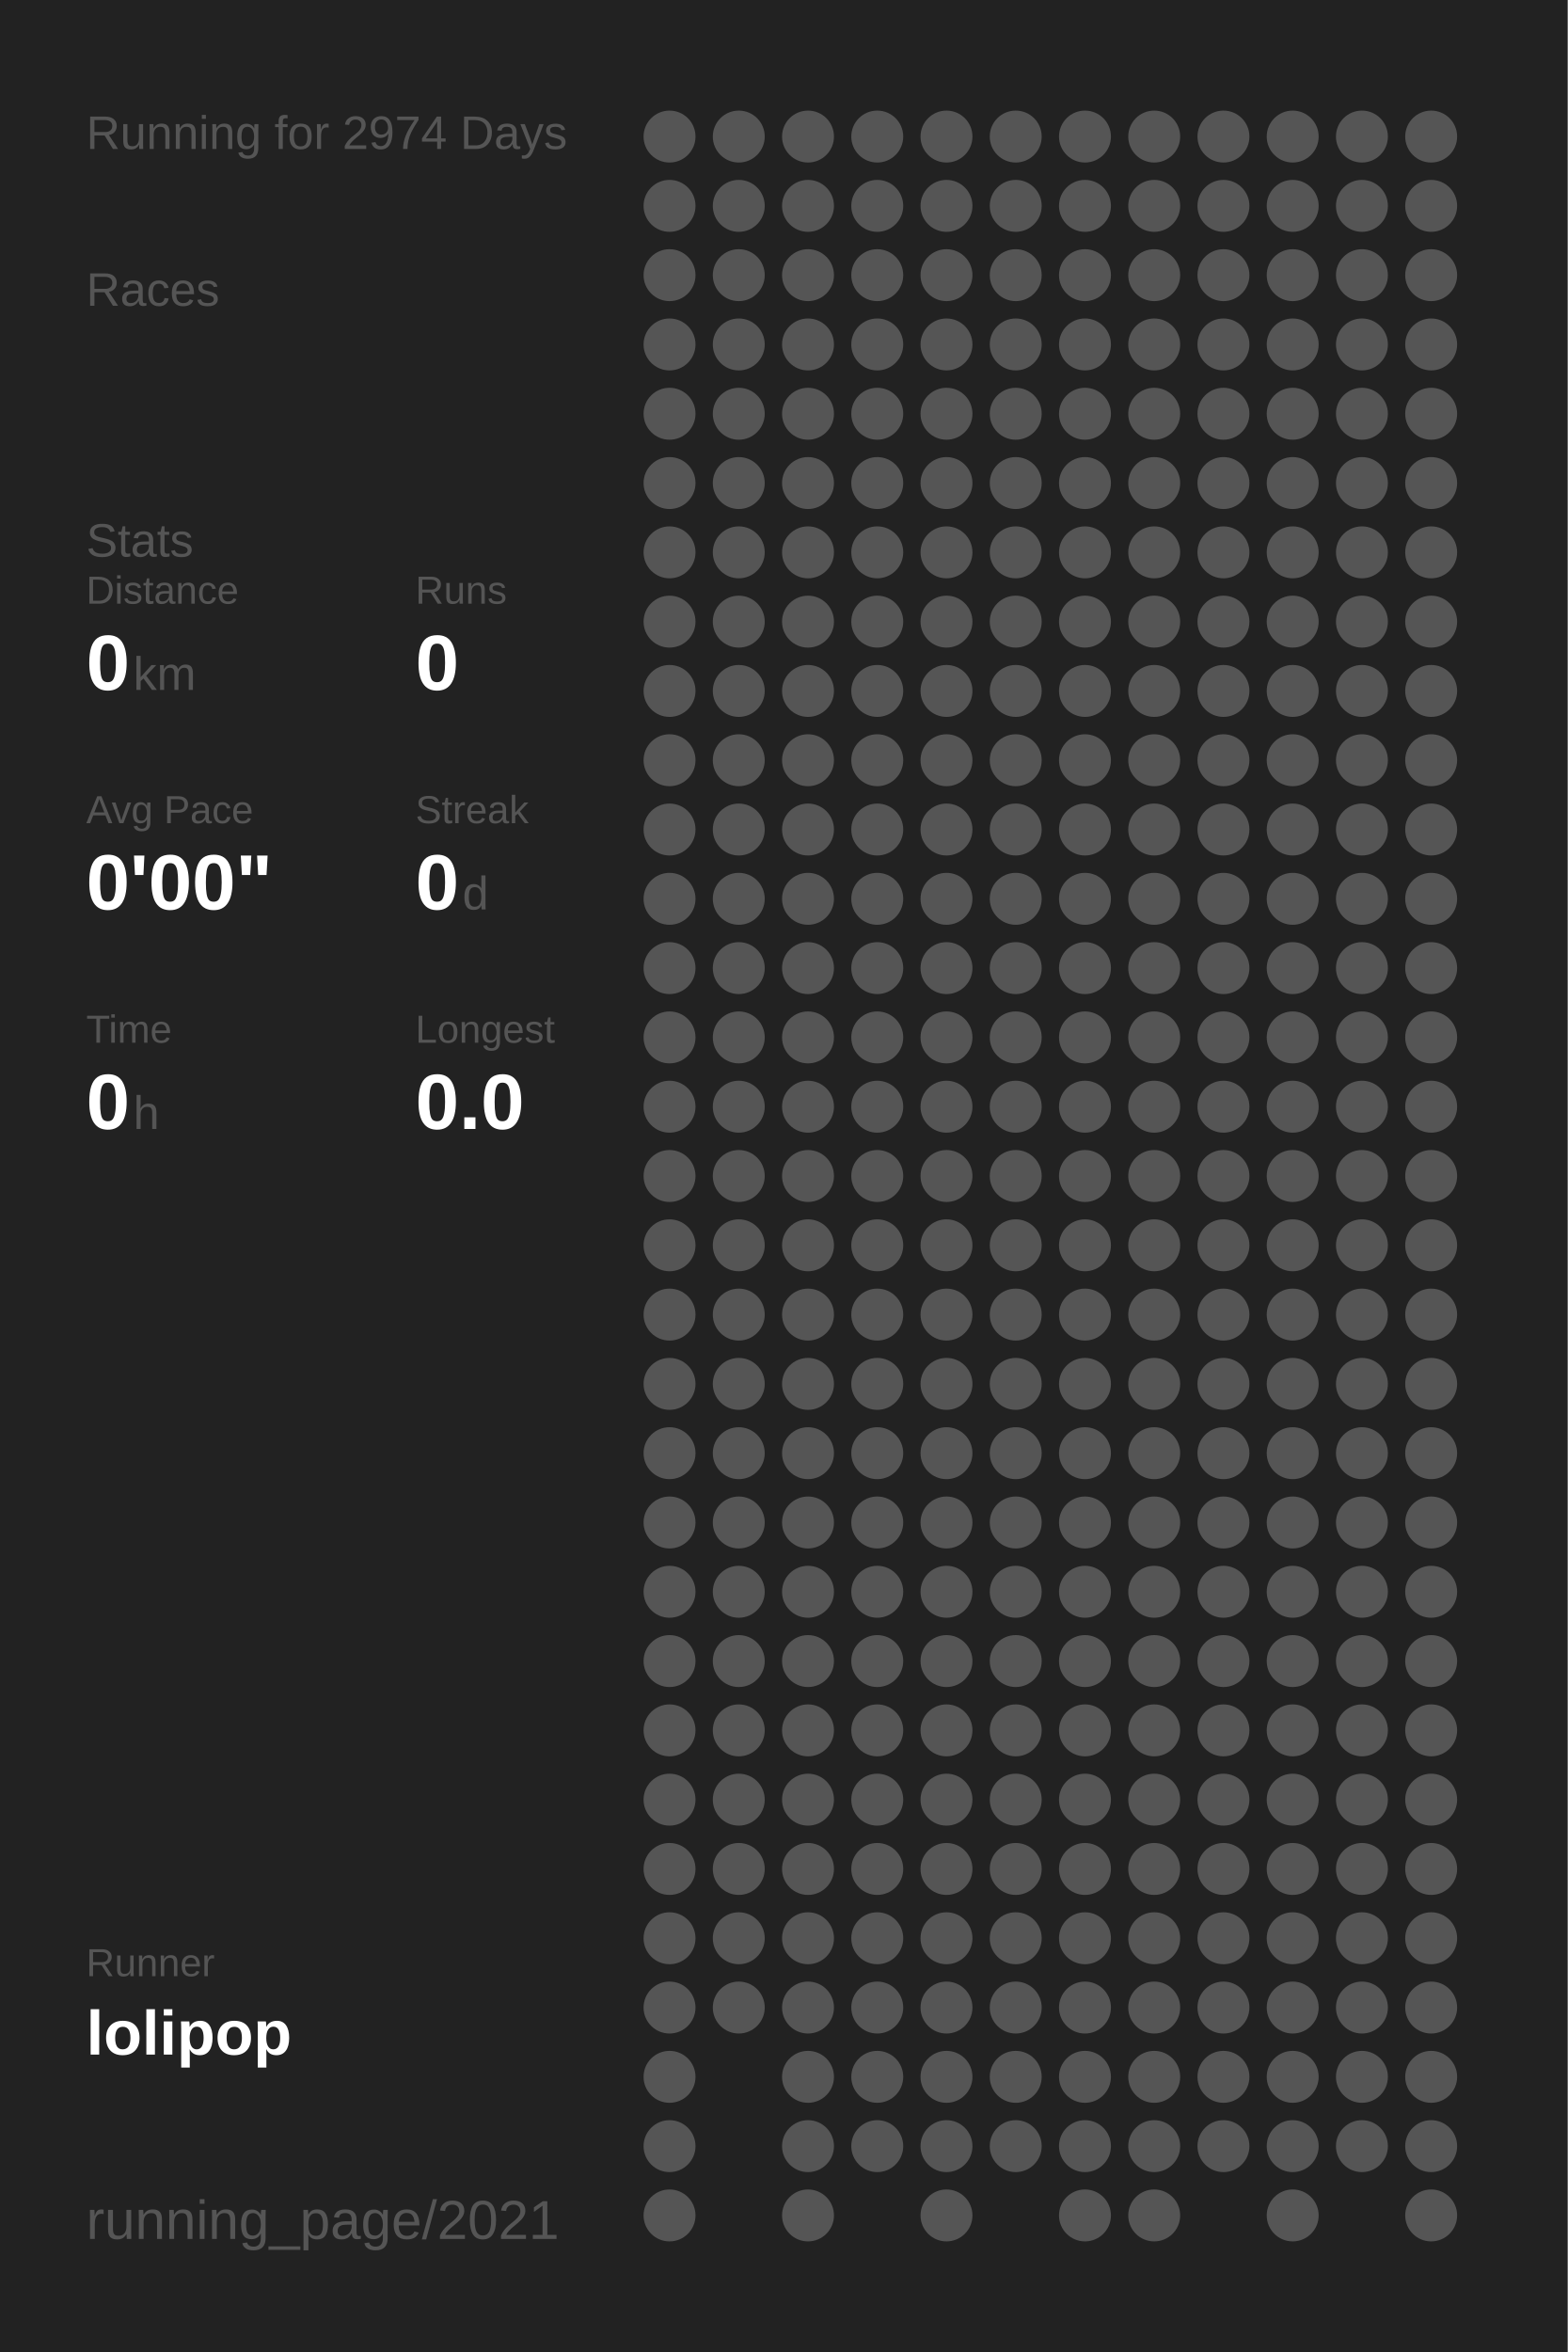
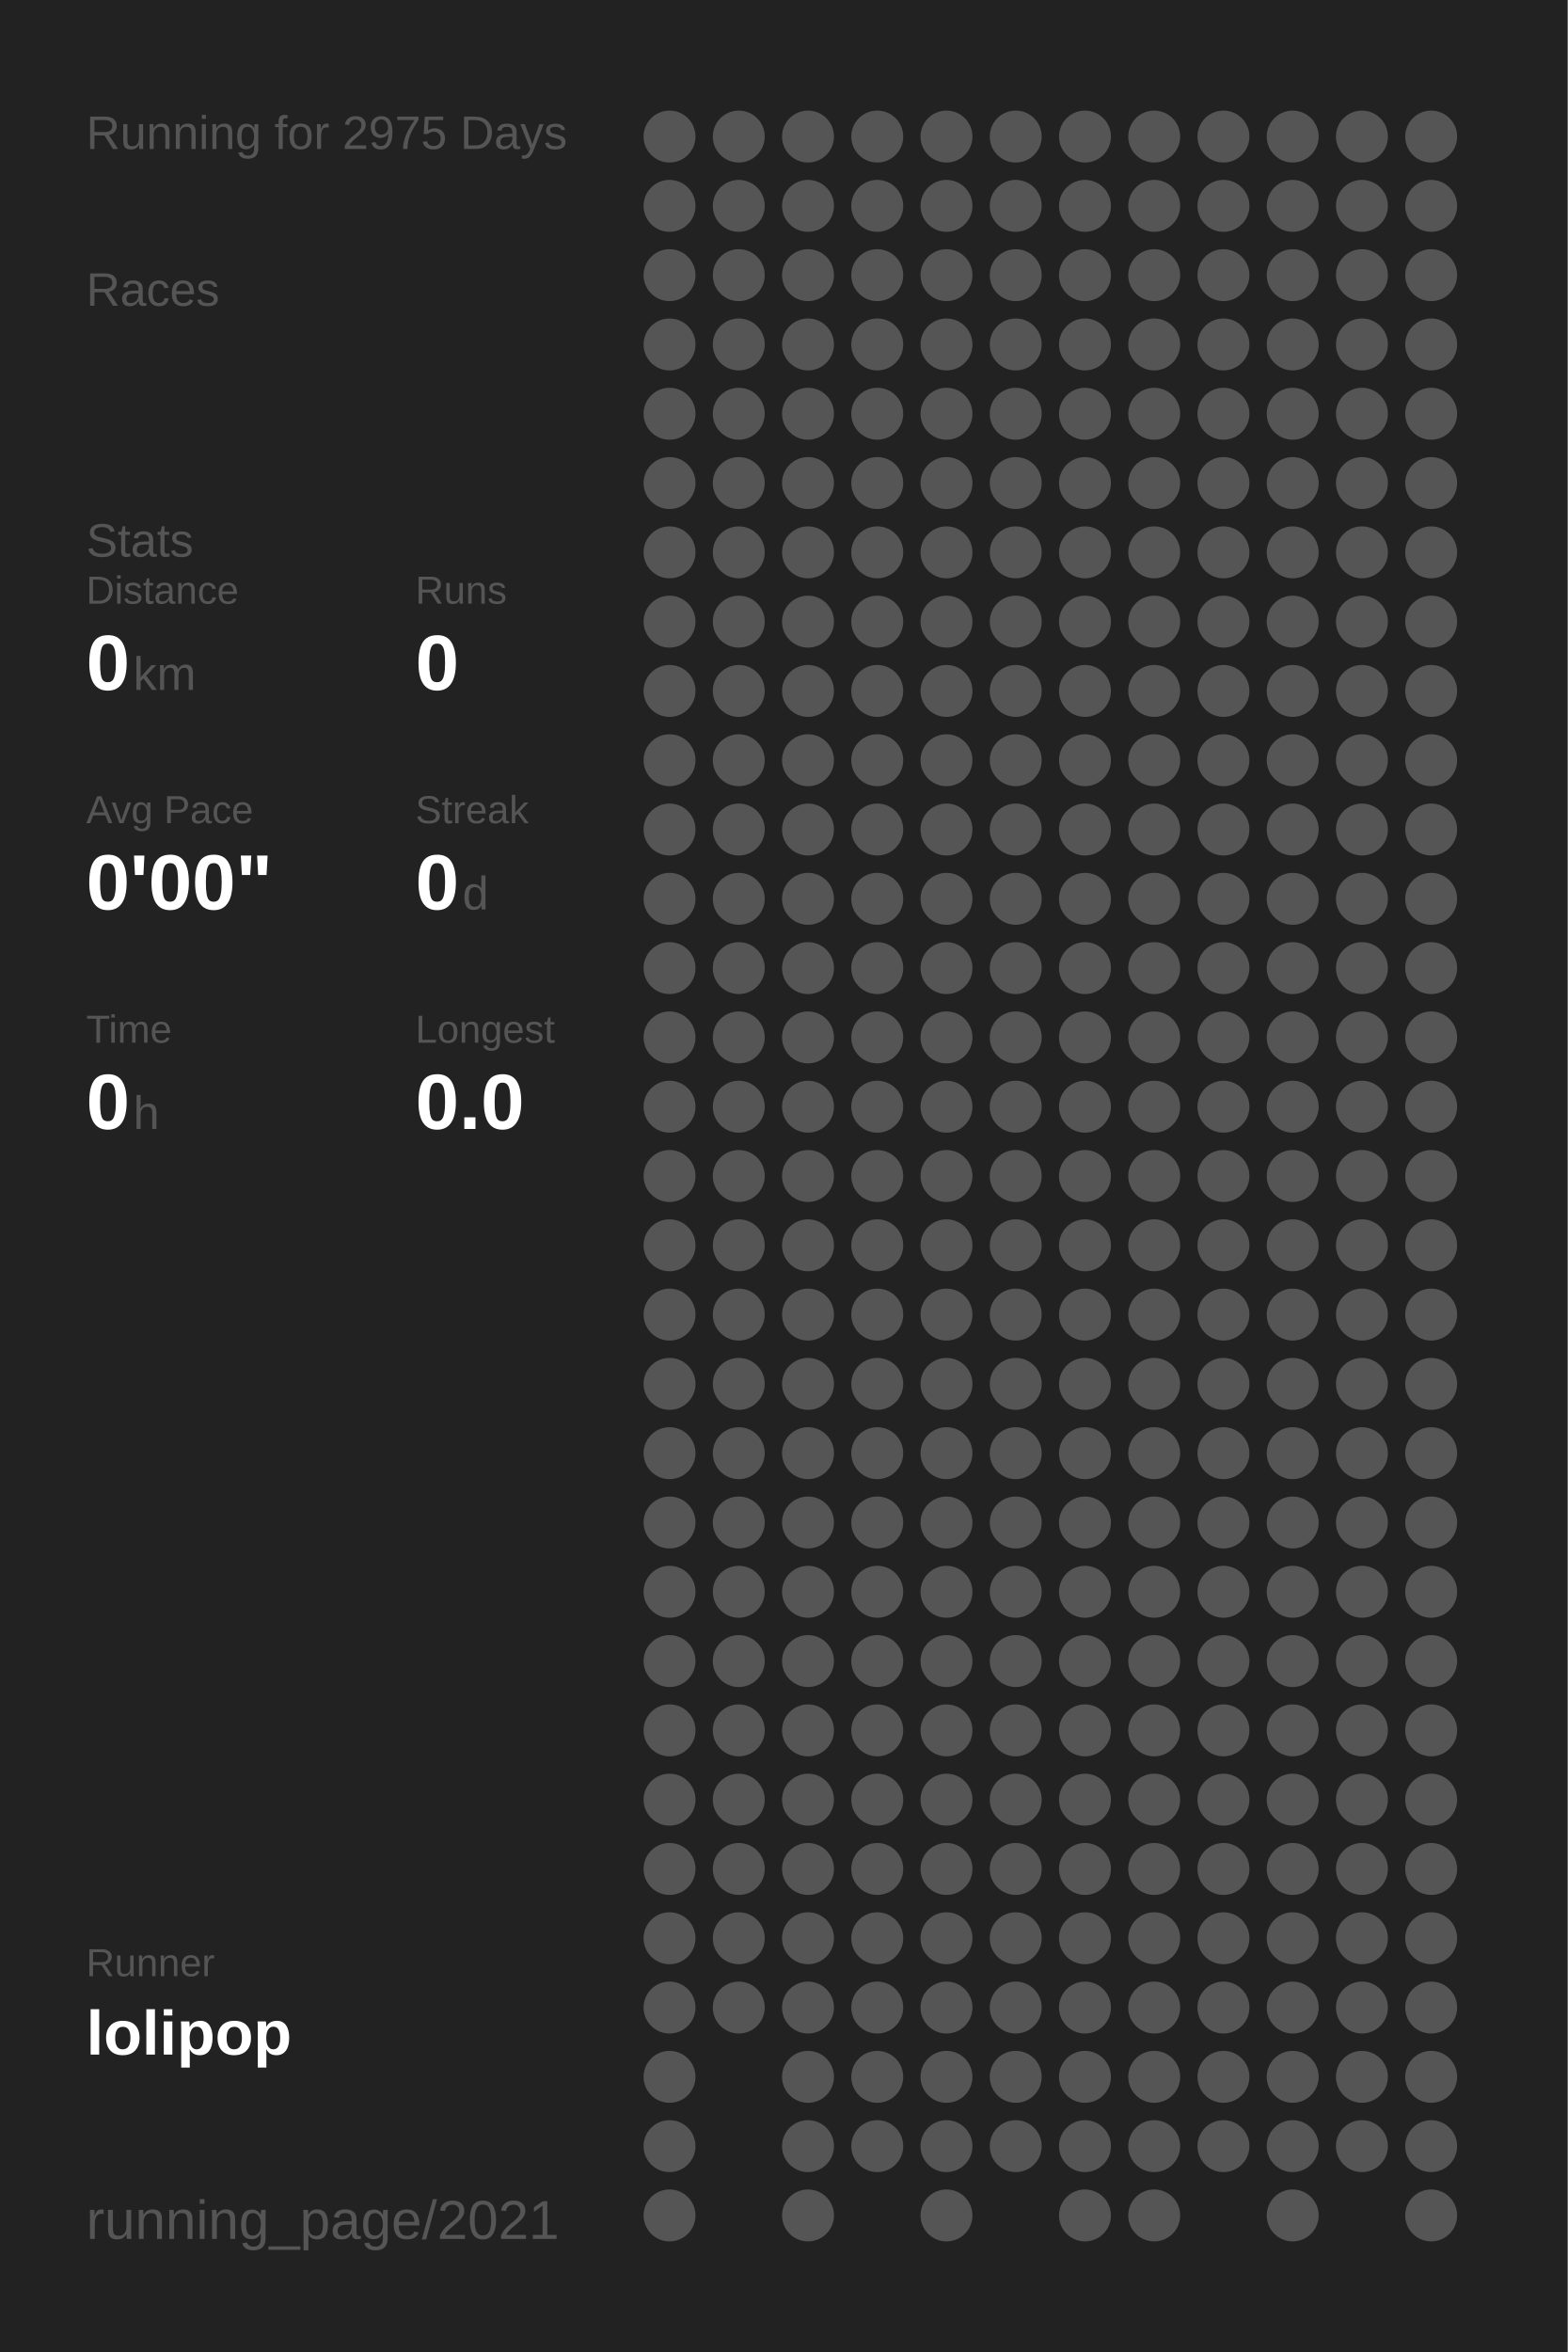
<svg xmlns="http://www.w3.org/2000/svg" baseProfile="full" height="300mm" version="1.1" viewBox="0,0,200,300" width="200mm">
  <defs />
  <rect fill="#222222" height="300" width="200" x="0" y="0" />
-   <text fill="#555555" style="font-size:6px; font-family:Arial;" x="11" y="19">Running for 2974 Days</text>
+   <text fill="#555555" style="font-size:6px; font-family:Arial;" x="11" y="19">Running for 2975 Days</text>
  <text fill="#555555" style="font-size:6px; font-family:Arial;" x="11" y="39">Races</text>
  <text fill="#555555" style="font-size:6px; font-family:Arial;" x="11" y="71">Stats</text>
  <text fill="#555555" style="font-size:5px; font-family:Arial;" x="11" y="77">Distance</text>
  <text fill="#FFFFFF" style="font-size:10px; font-family:Arial; font-weight:bold;" x="11" y="88">0</text>
  <text fill="#555555" style="font-size:6px; font-family:Arial;" x="17" y="88">km</text>
  <text fill="#555555" style="font-size:5px; font-family:Arial;" x="53" y="77">Runs</text>
  <text fill="#FFFFFF" style="font-size:10px; font-family:Arial; font-weight:bold;" x="53" y="88">0</text>
  <text fill="#555555" style="font-size:5px; font-family:Arial;" x="11" y="105">Avg Pace</text>
  <text fill="#FFFFFF" style="font-size:10px; font-family:Arial; font-weight:bold;" x="11" y="116">0'00"</text>
  <text fill="#555555" style="font-size:5px; font-family:Arial;" x="53" y="105">Streak</text>
  <text fill="#FFFFFF" style="font-size:10px; font-family:Arial; font-weight:bold;" x="53" y="116">0</text>
  <text fill="#555555" style="font-size:6px; font-family:Arial;" x="59" y="116">d</text>
  <text fill="#555555" style="font-size:5px; font-family:Arial;" x="11" y="133">Time</text>
  <text fill="#FFFFFF" style="font-size:10px; font-family:Arial; font-weight:bold;" x="11" y="144">0</text>
  <text fill="#555555" style="font-size:6px; font-family:Arial;" x="17" y="144">h</text>
  <text fill="#555555" style="font-size:5px; font-family:Arial;" x="53" y="133">Longest</text>
  <text fill="#FFFFFF" style="font-size:10px; font-family:Arial; font-weight:bold;" x="53" y="144">0.0</text>
  <text fill="#555555" style="font-size:5px; font-family:Arial;" x="11" y="252.065">Runner</text>
  <text fill="#FFFFFF" style="font-size:8px; font-family:Arial; font-weight:bold;" x="11" y="262.065">lolipop</text>
  <text fill="#555555" style="font-size:7px; font-family:Arial;" x="11" y="285.581">running_page/2021</text>
  <circle cx="85.417" cy="17.419" fill="#555555" r="3.312" />
  <circle cx="85.417" cy="26.258" fill="#555555" r="3.312" />
  <circle cx="85.417" cy="35.097" fill="#555555" r="3.312" />
  <circle cx="85.417" cy="43.935" fill="#555555" r="3.312" />
  <circle cx="85.417" cy="52.774" fill="#555555" r="3.312" />
  <circle cx="85.417" cy="61.613" fill="#555555" r="3.312" />
  <circle cx="85.417" cy="70.452" fill="#555555" r="3.312" />
  <circle cx="85.417" cy="79.29" fill="#555555" r="3.312" />
  <circle cx="85.417" cy="88.129" fill="#555555" r="3.312" />
  <circle cx="85.417" cy="96.968" fill="#555555" r="3.312" />
  <circle cx="85.417" cy="105.806" fill="#555555" r="3.312" />
  <circle cx="85.417" cy="114.645" fill="#555555" r="3.312" />
  <circle cx="85.417" cy="123.484" fill="#555555" r="3.312" />
  <circle cx="85.417" cy="132.323" fill="#555555" r="3.312" />
  <circle cx="85.417" cy="141.161" fill="#555555" r="3.312" />
  <circle cx="85.417" cy="150" fill="#555555" r="3.312" />
  <circle cx="85.417" cy="158.839" fill="#555555" r="3.312" />
  <circle cx="85.417" cy="167.677" fill="#555555" r="3.312" />
  <circle cx="85.417" cy="176.516" fill="#555555" r="3.312" />
  <circle cx="85.417" cy="185.355" fill="#555555" r="3.312" />
  <circle cx="85.417" cy="194.194" fill="#555555" r="3.312" />
  <circle cx="85.417" cy="203.032" fill="#555555" r="3.312" />
  <circle cx="85.417" cy="211.871" fill="#555555" r="3.312" />
  <circle cx="85.417" cy="220.71" fill="#555555" r="3.312" />
  <circle cx="85.417" cy="229.548" fill="#555555" r="3.312" />
  <circle cx="85.417" cy="238.387" fill="#555555" r="3.312" />
  <circle cx="85.417" cy="247.226" fill="#555555" r="3.312" />
  <circle cx="85.417" cy="256.065" fill="#555555" r="3.312" />
  <circle cx="85.417" cy="264.903" fill="#555555" r="3.312" />
  <circle cx="85.417" cy="273.742" fill="#555555" r="3.312" />
  <circle cx="85.417" cy="282.581" fill="#555555" r="3.312" />
  <circle cx="94.25" cy="17.419" fill="#555555" r="3.312" />
  <circle cx="94.25" cy="26.258" fill="#555555" r="3.312" />
  <circle cx="94.25" cy="35.097" fill="#555555" r="3.312" />
  <circle cx="94.25" cy="43.935" fill="#555555" r="3.312" />
  <circle cx="94.25" cy="52.774" fill="#555555" r="3.312" />
  <circle cx="94.25" cy="61.613" fill="#555555" r="3.312" />
  <circle cx="94.25" cy="70.452" fill="#555555" r="3.312" />
  <circle cx="94.25" cy="79.29" fill="#555555" r="3.312" />
  <circle cx="94.25" cy="88.129" fill="#555555" r="3.312" />
  <circle cx="94.25" cy="96.968" fill="#555555" r="3.312" />
  <circle cx="94.25" cy="105.806" fill="#555555" r="3.312" />
  <circle cx="94.25" cy="114.645" fill="#555555" r="3.312" />
  <circle cx="94.25" cy="123.484" fill="#555555" r="3.312" />
  <circle cx="94.25" cy="132.323" fill="#555555" r="3.312" />
  <circle cx="94.25" cy="141.161" fill="#555555" r="3.312" />
  <circle cx="94.25" cy="150" fill="#555555" r="3.312" />
  <circle cx="94.25" cy="158.839" fill="#555555" r="3.312" />
  <circle cx="94.25" cy="167.677" fill="#555555" r="3.312" />
  <circle cx="94.25" cy="176.516" fill="#555555" r="3.312" />
  <circle cx="94.25" cy="185.355" fill="#555555" r="3.312" />
  <circle cx="94.25" cy="194.194" fill="#555555" r="3.312" />
  <circle cx="94.25" cy="203.032" fill="#555555" r="3.312" />
  <circle cx="94.25" cy="211.871" fill="#555555" r="3.312" />
  <circle cx="94.25" cy="220.71" fill="#555555" r="3.312" />
  <circle cx="94.25" cy="229.548" fill="#555555" r="3.312" />
  <circle cx="94.25" cy="238.387" fill="#555555" r="3.312" />
  <circle cx="94.25" cy="247.226" fill="#555555" r="3.312" />
  <circle cx="94.25" cy="256.065" fill="#555555" r="3.312" />
  <circle cx="103.083" cy="17.419" fill="#555555" r="3.312" />
  <circle cx="103.083" cy="26.258" fill="#555555" r="3.312" />
  <circle cx="103.083" cy="35.097" fill="#555555" r="3.312" />
  <circle cx="103.083" cy="43.935" fill="#555555" r="3.312" />
  <circle cx="103.083" cy="52.774" fill="#555555" r="3.312" />
  <circle cx="103.083" cy="61.613" fill="#555555" r="3.312" />
  <circle cx="103.083" cy="70.452" fill="#555555" r="3.312" />
  <circle cx="103.083" cy="79.29" fill="#555555" r="3.312" />
  <circle cx="103.083" cy="88.129" fill="#555555" r="3.312" />
  <circle cx="103.083" cy="96.968" fill="#555555" r="3.312" />
  <circle cx="103.083" cy="105.806" fill="#555555" r="3.312" />
  <circle cx="103.083" cy="114.645" fill="#555555" r="3.312" />
  <circle cx="103.083" cy="123.484" fill="#555555" r="3.312" />
  <circle cx="103.083" cy="132.323" fill="#555555" r="3.312" />
  <circle cx="103.083" cy="141.161" fill="#555555" r="3.312" />
  <circle cx="103.083" cy="150" fill="#555555" r="3.312" />
  <circle cx="103.083" cy="158.839" fill="#555555" r="3.312" />
  <circle cx="103.083" cy="167.677" fill="#555555" r="3.312" />
  <circle cx="103.083" cy="176.516" fill="#555555" r="3.312" />
  <circle cx="103.083" cy="185.355" fill="#555555" r="3.312" />
  <circle cx="103.083" cy="194.194" fill="#555555" r="3.312" />
  <circle cx="103.083" cy="203.032" fill="#555555" r="3.312" />
  <circle cx="103.083" cy="211.871" fill="#555555" r="3.312" />
  <circle cx="103.083" cy="220.71" fill="#555555" r="3.312" />
  <circle cx="103.083" cy="229.548" fill="#555555" r="3.312" />
  <circle cx="103.083" cy="238.387" fill="#555555" r="3.312" />
  <circle cx="103.083" cy="247.226" fill="#555555" r="3.312" />
  <circle cx="103.083" cy="256.065" fill="#555555" r="3.312" />
  <circle cx="103.083" cy="264.903" fill="#555555" r="3.312" />
  <circle cx="103.083" cy="273.742" fill="#555555" r="3.312" />
  <circle cx="103.083" cy="282.581" fill="#555555" r="3.312" />
  <circle cx="111.917" cy="17.419" fill="#555555" r="3.312" />
  <circle cx="111.917" cy="26.258" fill="#555555" r="3.312" />
  <circle cx="111.917" cy="35.097" fill="#555555" r="3.312" />
  <circle cx="111.917" cy="43.935" fill="#555555" r="3.312" />
  <circle cx="111.917" cy="52.774" fill="#555555" r="3.312" />
  <circle cx="111.917" cy="61.613" fill="#555555" r="3.312" />
  <circle cx="111.917" cy="70.452" fill="#555555" r="3.312" />
  <circle cx="111.917" cy="79.29" fill="#555555" r="3.312" />
  <circle cx="111.917" cy="88.129" fill="#555555" r="3.312" />
  <circle cx="111.917" cy="96.968" fill="#555555" r="3.312" />
  <circle cx="111.917" cy="105.806" fill="#555555" r="3.312" />
  <circle cx="111.917" cy="114.645" fill="#555555" r="3.312" />
  <circle cx="111.917" cy="123.484" fill="#555555" r="3.312" />
  <circle cx="111.917" cy="132.323" fill="#555555" r="3.312" />
  <circle cx="111.917" cy="141.161" fill="#555555" r="3.312" />
  <circle cx="111.917" cy="150" fill="#555555" r="3.312" />
  <circle cx="111.917" cy="158.839" fill="#555555" r="3.312" />
  <circle cx="111.917" cy="167.677" fill="#555555" r="3.312" />
  <circle cx="111.917" cy="176.516" fill="#555555" r="3.312" />
  <circle cx="111.917" cy="185.355" fill="#555555" r="3.312" />
  <circle cx="111.917" cy="194.194" fill="#555555" r="3.312" />
  <circle cx="111.917" cy="203.032" fill="#555555" r="3.312" />
  <circle cx="111.917" cy="211.871" fill="#555555" r="3.312" />
  <circle cx="111.917" cy="220.71" fill="#555555" r="3.312" />
  <circle cx="111.917" cy="229.548" fill="#555555" r="3.312" />
  <circle cx="111.917" cy="238.387" fill="#555555" r="3.312" />
  <circle cx="111.917" cy="247.226" fill="#555555" r="3.312" />
  <circle cx="111.917" cy="256.065" fill="#555555" r="3.312" />
  <circle cx="111.917" cy="264.903" fill="#555555" r="3.312" />
  <circle cx="111.917" cy="273.742" fill="#555555" r="3.312" />
  <circle cx="120.75" cy="17.419" fill="#555555" r="3.312" />
  <circle cx="120.75" cy="26.258" fill="#555555" r="3.312" />
  <circle cx="120.75" cy="35.097" fill="#555555" r="3.312" />
  <circle cx="120.75" cy="43.935" fill="#555555" r="3.312" />
  <circle cx="120.75" cy="52.774" fill="#555555" r="3.312" />
  <circle cx="120.75" cy="61.613" fill="#555555" r="3.312" />
  <circle cx="120.75" cy="70.452" fill="#555555" r="3.312" />
  <circle cx="120.75" cy="79.29" fill="#555555" r="3.312" />
  <circle cx="120.75" cy="88.129" fill="#555555" r="3.312" />
  <circle cx="120.75" cy="96.968" fill="#555555" r="3.312" />
  <circle cx="120.75" cy="105.806" fill="#555555" r="3.312" />
  <circle cx="120.75" cy="114.645" fill="#555555" r="3.312" />
  <circle cx="120.75" cy="123.484" fill="#555555" r="3.312" />
  <circle cx="120.75" cy="132.323" fill="#555555" r="3.312" />
  <circle cx="120.75" cy="141.161" fill="#555555" r="3.312" />
  <circle cx="120.75" cy="150" fill="#555555" r="3.312" />
  <circle cx="120.75" cy="158.839" fill="#555555" r="3.312" />
  <circle cx="120.75" cy="167.677" fill="#555555" r="3.312" />
  <circle cx="120.75" cy="176.516" fill="#555555" r="3.312" />
  <circle cx="120.75" cy="185.355" fill="#555555" r="3.312" />
  <circle cx="120.75" cy="194.194" fill="#555555" r="3.312" />
  <circle cx="120.75" cy="203.032" fill="#555555" r="3.312" />
  <circle cx="120.75" cy="211.871" fill="#555555" r="3.312" />
  <circle cx="120.75" cy="220.71" fill="#555555" r="3.312" />
  <circle cx="120.75" cy="229.548" fill="#555555" r="3.312" />
  <circle cx="120.75" cy="238.387" fill="#555555" r="3.312" />
  <circle cx="120.75" cy="247.226" fill="#555555" r="3.312" />
  <circle cx="120.75" cy="256.065" fill="#555555" r="3.312" />
  <circle cx="120.75" cy="264.903" fill="#555555" r="3.312" />
  <circle cx="120.75" cy="273.742" fill="#555555" r="3.312" />
  <circle cx="120.75" cy="282.581" fill="#555555" r="3.312" />
  <circle cx="129.583" cy="17.419" fill="#555555" r="3.312" />
  <circle cx="129.583" cy="26.258" fill="#555555" r="3.312" />
  <circle cx="129.583" cy="35.097" fill="#555555" r="3.312" />
  <circle cx="129.583" cy="43.935" fill="#555555" r="3.312" />
  <circle cx="129.583" cy="52.774" fill="#555555" r="3.312" />
  <circle cx="129.583" cy="61.613" fill="#555555" r="3.312" />
  <circle cx="129.583" cy="70.452" fill="#555555" r="3.312" />
  <circle cx="129.583" cy="79.29" fill="#555555" r="3.312" />
  <circle cx="129.583" cy="88.129" fill="#555555" r="3.312" />
  <circle cx="129.583" cy="96.968" fill="#555555" r="3.312" />
  <circle cx="129.583" cy="105.806" fill="#555555" r="3.312" />
  <circle cx="129.583" cy="114.645" fill="#555555" r="3.312" />
  <circle cx="129.583" cy="123.484" fill="#555555" r="3.312" />
  <circle cx="129.583" cy="132.323" fill="#555555" r="3.312" />
  <circle cx="129.583" cy="141.161" fill="#555555" r="3.312" />
  <circle cx="129.583" cy="150" fill="#555555" r="3.312" />
  <circle cx="129.583" cy="158.839" fill="#555555" r="3.312" />
  <circle cx="129.583" cy="167.677" fill="#555555" r="3.312" />
  <circle cx="129.583" cy="176.516" fill="#555555" r="3.312" />
  <circle cx="129.583" cy="185.355" fill="#555555" r="3.312" />
  <circle cx="129.583" cy="194.194" fill="#555555" r="3.312" />
  <circle cx="129.583" cy="203.032" fill="#555555" r="3.312" />
  <circle cx="129.583" cy="211.871" fill="#555555" r="3.312" />
  <circle cx="129.583" cy="220.71" fill="#555555" r="3.312" />
  <circle cx="129.583" cy="229.548" fill="#555555" r="3.312" />
  <circle cx="129.583" cy="238.387" fill="#555555" r="3.312" />
  <circle cx="129.583" cy="247.226" fill="#555555" r="3.312" />
  <circle cx="129.583" cy="256.065" fill="#555555" r="3.312" />
  <circle cx="129.583" cy="264.903" fill="#555555" r="3.312" />
  <circle cx="129.583" cy="273.742" fill="#555555" r="3.312" />
  <circle cx="138.417" cy="17.419" fill="#555555" r="3.312" />
  <circle cx="138.417" cy="26.258" fill="#555555" r="3.312" />
  <circle cx="138.417" cy="35.097" fill="#555555" r="3.312" />
  <circle cx="138.417" cy="43.935" fill="#555555" r="3.312" />
  <circle cx="138.417" cy="52.774" fill="#555555" r="3.312" />
  <circle cx="138.417" cy="61.613" fill="#555555" r="3.312" />
  <circle cx="138.417" cy="70.452" fill="#555555" r="3.312" />
  <circle cx="138.417" cy="79.29" fill="#555555" r="3.312" />
  <circle cx="138.417" cy="88.129" fill="#555555" r="3.312" />
  <circle cx="138.417" cy="96.968" fill="#555555" r="3.312" />
  <circle cx="138.417" cy="105.806" fill="#555555" r="3.312" />
  <circle cx="138.417" cy="114.645" fill="#555555" r="3.312" />
  <circle cx="138.417" cy="123.484" fill="#555555" r="3.312" />
  <circle cx="138.417" cy="132.323" fill="#555555" r="3.312" />
  <circle cx="138.417" cy="141.161" fill="#555555" r="3.312" />
  <circle cx="138.417" cy="150" fill="#555555" r="3.312" />
  <circle cx="138.417" cy="158.839" fill="#555555" r="3.312" />
  <circle cx="138.417" cy="167.677" fill="#555555" r="3.312" />
  <circle cx="138.417" cy="176.516" fill="#555555" r="3.312" />
  <circle cx="138.417" cy="185.355" fill="#555555" r="3.312" />
  <circle cx="138.417" cy="194.194" fill="#555555" r="3.312" />
  <circle cx="138.417" cy="203.032" fill="#555555" r="3.312" />
  <circle cx="138.417" cy="211.871" fill="#555555" r="3.312" />
  <circle cx="138.417" cy="220.71" fill="#555555" r="3.312" />
  <circle cx="138.417" cy="229.548" fill="#555555" r="3.312" />
  <circle cx="138.417" cy="238.387" fill="#555555" r="3.312" />
  <circle cx="138.417" cy="247.226" fill="#555555" r="3.312" />
  <circle cx="138.417" cy="256.065" fill="#555555" r="3.312" />
  <circle cx="138.417" cy="264.903" fill="#555555" r="3.312" />
  <circle cx="138.417" cy="273.742" fill="#555555" r="3.312" />
  <circle cx="138.417" cy="282.581" fill="#555555" r="3.312" />
  <circle cx="147.25" cy="17.419" fill="#555555" r="3.312" />
  <circle cx="147.25" cy="26.258" fill="#555555" r="3.312" />
  <circle cx="147.25" cy="35.097" fill="#555555" r="3.312" />
  <circle cx="147.25" cy="43.935" fill="#555555" r="3.312" />
  <circle cx="147.25" cy="52.774" fill="#555555" r="3.312" />
  <circle cx="147.25" cy="61.613" fill="#555555" r="3.312" />
  <circle cx="147.25" cy="70.452" fill="#555555" r="3.312" />
  <circle cx="147.25" cy="79.29" fill="#555555" r="3.312" />
  <circle cx="147.25" cy="88.129" fill="#555555" r="3.312" />
  <circle cx="147.25" cy="96.968" fill="#555555" r="3.312" />
  <circle cx="147.25" cy="105.806" fill="#555555" r="3.312" />
  <circle cx="147.25" cy="114.645" fill="#555555" r="3.312" />
  <circle cx="147.25" cy="123.484" fill="#555555" r="3.312" />
  <circle cx="147.25" cy="132.323" fill="#555555" r="3.312" />
  <circle cx="147.25" cy="141.161" fill="#555555" r="3.312" />
  <circle cx="147.25" cy="150" fill="#555555" r="3.312" />
  <circle cx="147.25" cy="158.839" fill="#555555" r="3.312" />
  <circle cx="147.25" cy="167.677" fill="#555555" r="3.312" />
  <circle cx="147.25" cy="176.516" fill="#555555" r="3.312" />
  <circle cx="147.25" cy="185.355" fill="#555555" r="3.312" />
  <circle cx="147.25" cy="194.194" fill="#555555" r="3.312" />
  <circle cx="147.25" cy="203.032" fill="#555555" r="3.312" />
  <circle cx="147.25" cy="211.871" fill="#555555" r="3.312" />
  <circle cx="147.25" cy="220.71" fill="#555555" r="3.312" />
  <circle cx="147.25" cy="229.548" fill="#555555" r="3.312" />
  <circle cx="147.25" cy="238.387" fill="#555555" r="3.312" />
  <circle cx="147.25" cy="247.226" fill="#555555" r="3.312" />
  <circle cx="147.25" cy="256.065" fill="#555555" r="3.312" />
  <circle cx="147.25" cy="264.903" fill="#555555" r="3.312" />
  <circle cx="147.25" cy="273.742" fill="#555555" r="3.312" />
  <circle cx="147.25" cy="282.581" fill="#555555" r="3.312" />
  <circle cx="156.083" cy="17.419" fill="#555555" r="3.312" />
  <circle cx="156.083" cy="26.258" fill="#555555" r="3.312" />
  <circle cx="156.083" cy="35.097" fill="#555555" r="3.312" />
  <circle cx="156.083" cy="43.935" fill="#555555" r="3.312" />
  <circle cx="156.083" cy="52.774" fill="#555555" r="3.312" />
  <circle cx="156.083" cy="61.613" fill="#555555" r="3.312" />
  <circle cx="156.083" cy="70.452" fill="#555555" r="3.312" />
  <circle cx="156.083" cy="79.29" fill="#555555" r="3.312" />
  <circle cx="156.083" cy="88.129" fill="#555555" r="3.312" />
  <circle cx="156.083" cy="96.968" fill="#555555" r="3.312" />
  <circle cx="156.083" cy="105.806" fill="#555555" r="3.312" />
  <circle cx="156.083" cy="114.645" fill="#555555" r="3.312" />
  <circle cx="156.083" cy="123.484" fill="#555555" r="3.312" />
  <circle cx="156.083" cy="132.323" fill="#555555" r="3.312" />
  <circle cx="156.083" cy="141.161" fill="#555555" r="3.312" />
  <circle cx="156.083" cy="150" fill="#555555" r="3.312" />
  <circle cx="156.083" cy="158.839" fill="#555555" r="3.312" />
  <circle cx="156.083" cy="167.677" fill="#555555" r="3.312" />
  <circle cx="156.083" cy="176.516" fill="#555555" r="3.312" />
  <circle cx="156.083" cy="185.355" fill="#555555" r="3.312" />
  <circle cx="156.083" cy="194.194" fill="#555555" r="3.312" />
  <circle cx="156.083" cy="203.032" fill="#555555" r="3.312" />
  <circle cx="156.083" cy="211.871" fill="#555555" r="3.312" />
  <circle cx="156.083" cy="220.71" fill="#555555" r="3.312" />
  <circle cx="156.083" cy="229.548" fill="#555555" r="3.312" />
  <circle cx="156.083" cy="238.387" fill="#555555" r="3.312" />
  <circle cx="156.083" cy="247.226" fill="#555555" r="3.312" />
  <circle cx="156.083" cy="256.065" fill="#555555" r="3.312" />
  <circle cx="156.083" cy="264.903" fill="#555555" r="3.312" />
  <circle cx="156.083" cy="273.742" fill="#555555" r="3.312" />
  <circle cx="164.917" cy="17.419" fill="#555555" r="3.312" />
  <circle cx="164.917" cy="26.258" fill="#555555" r="3.312" />
  <circle cx="164.917" cy="35.097" fill="#555555" r="3.312" />
  <circle cx="164.917" cy="43.935" fill="#555555" r="3.312" />
  <circle cx="164.917" cy="52.774" fill="#555555" r="3.312" />
  <circle cx="164.917" cy="61.613" fill="#555555" r="3.312" />
  <circle cx="164.917" cy="70.452" fill="#555555" r="3.312" />
  <circle cx="164.917" cy="79.29" fill="#555555" r="3.312" />
  <circle cx="164.917" cy="88.129" fill="#555555" r="3.312" />
  <circle cx="164.917" cy="96.968" fill="#555555" r="3.312" />
  <circle cx="164.917" cy="105.806" fill="#555555" r="3.312" />
  <circle cx="164.917" cy="114.645" fill="#555555" r="3.312" />
  <circle cx="164.917" cy="123.484" fill="#555555" r="3.312" />
  <circle cx="164.917" cy="132.323" fill="#555555" r="3.312" />
  <circle cx="164.917" cy="141.161" fill="#555555" r="3.312" />
  <circle cx="164.917" cy="150" fill="#555555" r="3.312" />
  <circle cx="164.917" cy="158.839" fill="#555555" r="3.312" />
  <circle cx="164.917" cy="167.677" fill="#555555" r="3.312" />
  <circle cx="164.917" cy="176.516" fill="#555555" r="3.312" />
  <circle cx="164.917" cy="185.355" fill="#555555" r="3.312" />
  <circle cx="164.917" cy="194.194" fill="#555555" r="3.312" />
  <circle cx="164.917" cy="203.032" fill="#555555" r="3.312" />
  <circle cx="164.917" cy="211.871" fill="#555555" r="3.312" />
  <circle cx="164.917" cy="220.71" fill="#555555" r="3.312" />
  <circle cx="164.917" cy="229.548" fill="#555555" r="3.312" />
  <circle cx="164.917" cy="238.387" fill="#555555" r="3.312" />
  <circle cx="164.917" cy="247.226" fill="#555555" r="3.312" />
  <circle cx="164.917" cy="256.065" fill="#555555" r="3.312" />
  <circle cx="164.917" cy="264.903" fill="#555555" r="3.312" />
  <circle cx="164.917" cy="273.742" fill="#555555" r="3.312" />
  <circle cx="164.917" cy="282.581" fill="#555555" r="3.312" />
  <circle cx="173.75" cy="17.419" fill="#555555" r="3.312" />
  <circle cx="173.75" cy="26.258" fill="#555555" r="3.312" />
  <circle cx="173.75" cy="35.097" fill="#555555" r="3.312" />
  <circle cx="173.75" cy="43.935" fill="#555555" r="3.312" />
  <circle cx="173.75" cy="52.774" fill="#555555" r="3.312" />
  <circle cx="173.75" cy="61.613" fill="#555555" r="3.312" />
  <circle cx="173.75" cy="70.452" fill="#555555" r="3.312" />
  <circle cx="173.75" cy="79.29" fill="#555555" r="3.312" />
  <circle cx="173.75" cy="88.129" fill="#555555" r="3.312" />
  <circle cx="173.75" cy="96.968" fill="#555555" r="3.312" />
  <circle cx="173.75" cy="105.806" fill="#555555" r="3.312" />
  <circle cx="173.75" cy="114.645" fill="#555555" r="3.312" />
  <circle cx="173.75" cy="123.484" fill="#555555" r="3.312" />
  <circle cx="173.75" cy="132.323" fill="#555555" r="3.312" />
  <circle cx="173.75" cy="141.161" fill="#555555" r="3.312" />
  <circle cx="173.75" cy="150" fill="#555555" r="3.312" />
  <circle cx="173.75" cy="158.839" fill="#555555" r="3.312" />
  <circle cx="173.75" cy="167.677" fill="#555555" r="3.312" />
  <circle cx="173.75" cy="176.516" fill="#555555" r="3.312" />
  <circle cx="173.75" cy="185.355" fill="#555555" r="3.312" />
  <circle cx="173.75" cy="194.194" fill="#555555" r="3.312" />
  <circle cx="173.75" cy="203.032" fill="#555555" r="3.312" />
  <circle cx="173.75" cy="211.871" fill="#555555" r="3.312" />
  <circle cx="173.75" cy="220.71" fill="#555555" r="3.312" />
  <circle cx="173.75" cy="229.548" fill="#555555" r="3.312" />
  <circle cx="173.75" cy="238.387" fill="#555555" r="3.312" />
  <circle cx="173.75" cy="247.226" fill="#555555" r="3.312" />
  <circle cx="173.75" cy="256.065" fill="#555555" r="3.312" />
  <circle cx="173.75" cy="264.903" fill="#555555" r="3.312" />
  <circle cx="173.75" cy="273.742" fill="#555555" r="3.312" />
  <circle cx="182.583" cy="17.419" fill="#555555" r="3.312" />
  <circle cx="182.583" cy="26.258" fill="#555555" r="3.312" />
  <circle cx="182.583" cy="35.097" fill="#555555" r="3.312" />
  <circle cx="182.583" cy="43.935" fill="#555555" r="3.312" />
  <circle cx="182.583" cy="52.774" fill="#555555" r="3.312" />
  <circle cx="182.583" cy="61.613" fill="#555555" r="3.312" />
  <circle cx="182.583" cy="70.452" fill="#555555" r="3.312" />
  <circle cx="182.583" cy="79.29" fill="#555555" r="3.312" />
  <circle cx="182.583" cy="88.129" fill="#555555" r="3.312" />
  <circle cx="182.583" cy="96.968" fill="#555555" r="3.312" />
  <circle cx="182.583" cy="105.806" fill="#555555" r="3.312" />
  <circle cx="182.583" cy="114.645" fill="#555555" r="3.312" />
  <circle cx="182.583" cy="123.484" fill="#555555" r="3.312" />
  <circle cx="182.583" cy="132.323" fill="#555555" r="3.312" />
  <circle cx="182.583" cy="141.161" fill="#555555" r="3.312" />
  <circle cx="182.583" cy="150" fill="#555555" r="3.312" />
  <circle cx="182.583" cy="158.839" fill="#555555" r="3.312" />
  <circle cx="182.583" cy="167.677" fill="#555555" r="3.312" />
  <circle cx="182.583" cy="176.516" fill="#555555" r="3.312" />
  <circle cx="182.583" cy="185.355" fill="#555555" r="3.312" />
  <circle cx="182.583" cy="194.194" fill="#555555" r="3.312" />
  <circle cx="182.583" cy="203.032" fill="#555555" r="3.312" />
  <circle cx="182.583" cy="211.871" fill="#555555" r="3.312" />
  <circle cx="182.583" cy="220.71" fill="#555555" r="3.312" />
  <circle cx="182.583" cy="229.548" fill="#555555" r="3.312" />
  <circle cx="182.583" cy="238.387" fill="#555555" r="3.312" />
  <circle cx="182.583" cy="247.226" fill="#555555" r="3.312" />
  <circle cx="182.583" cy="256.065" fill="#555555" r="3.312" />
  <circle cx="182.583" cy="264.903" fill="#555555" r="3.312" />
  <circle cx="182.583" cy="273.742" fill="#555555" r="3.312" />
  <circle cx="182.583" cy="282.581" fill="#555555" r="3.312" />
</svg>
